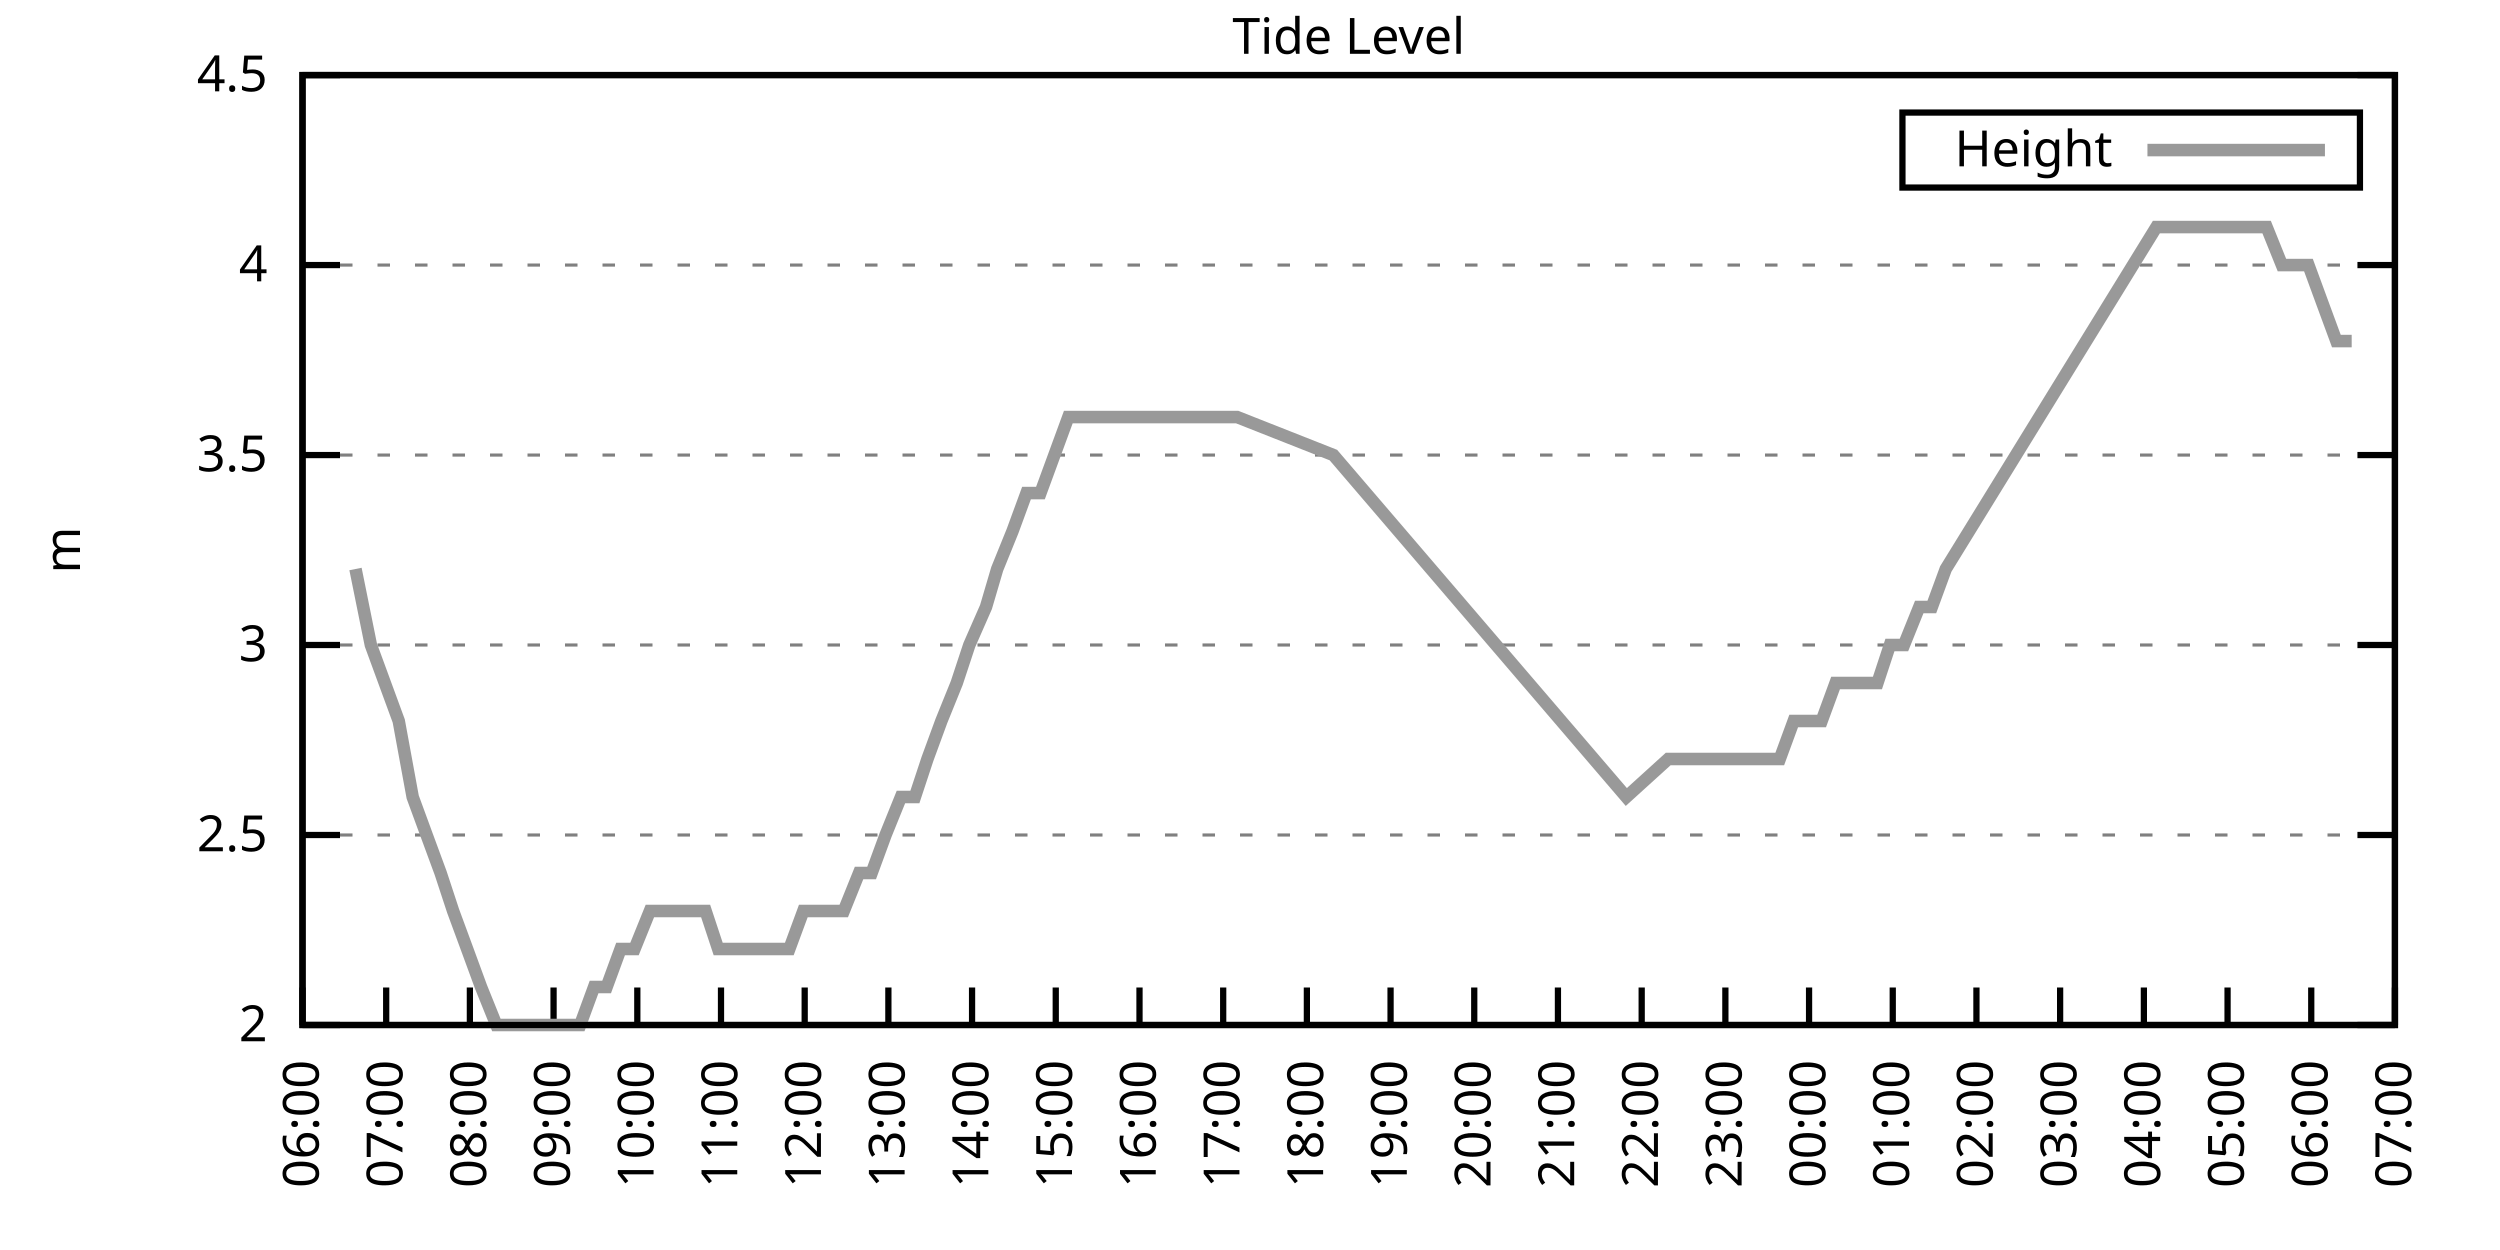
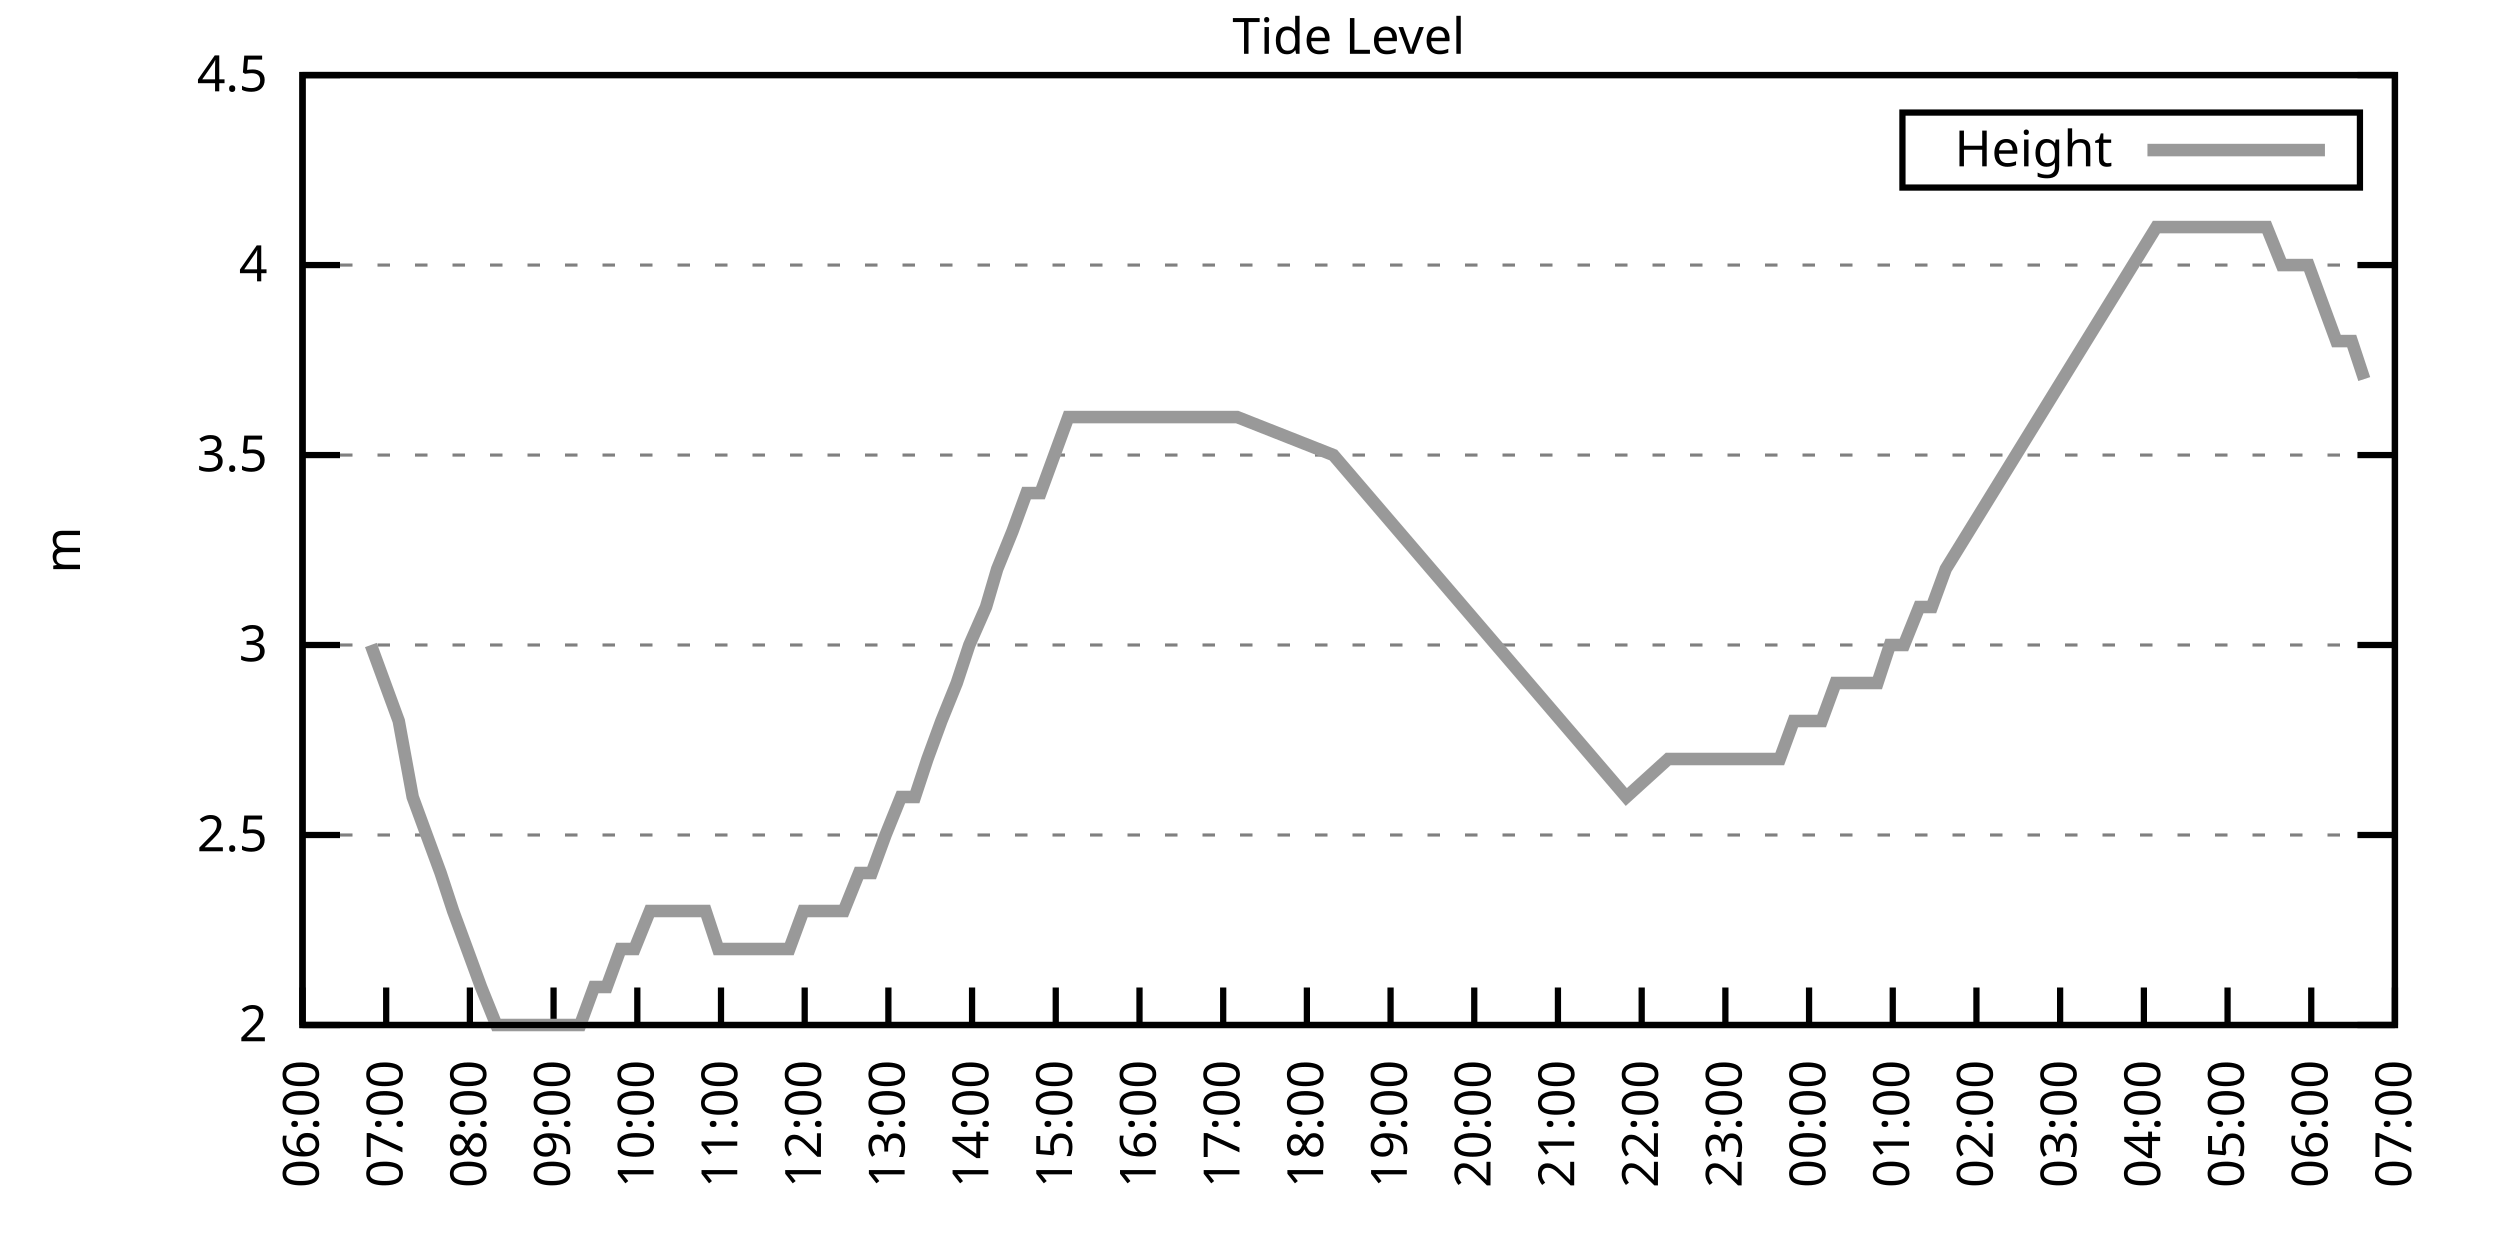
<svg xmlns="http://www.w3.org/2000/svg" xmlns:xlink="http://www.w3.org/1999/xlink" width="400" height="200" viewBox="0 0 400 200">
  <g id="gnuplot_canvas">
    <rect x="0" y="0" width="400" height="200" fill="none" />
    <defs>
      <circle id="gpDot" r="0.5" stroke-width="0.5" stroke="currentColor" />
      <path id="gpPt0" stroke-width="0.333" stroke="currentColor" d="M-1,0 h2 M0,-1 v2" />
      <path id="gpPt1" stroke-width="0.333" stroke="currentColor" d="M-1,-1 L1,1 M1,-1 L-1,1" />
      <path id="gpPt2" stroke-width="0.333" stroke="currentColor" d="M-1,0 L1,0 M0,-1 L0,1 M-1,-1 L1,1 M-1,1 L1,-1" />
      <rect id="gpPt3" stroke-width="0.333" stroke="currentColor" x="-1" y="-1" width="2" height="2" />
      <rect id="gpPt4" stroke-width="0.333" stroke="currentColor" fill="currentColor" x="-1" y="-1" width="2" height="2" />
      <circle id="gpPt5" stroke-width="0.333" stroke="currentColor" cx="0" cy="0" r="1" />
      <use xlink:href="#gpPt5" id="gpPt6" fill="currentColor" stroke="none" />
      <path id="gpPt7" stroke-width="0.333" stroke="currentColor" d="M0,-1.33 L-1.33,0.67 L1.33,0.67 z" />
      <use xlink:href="#gpPt7" id="gpPt8" fill="currentColor" stroke="none" />
      <use xlink:href="#gpPt7" id="gpPt9" stroke="currentColor" transform="rotate(180)" />
      <use xlink:href="#gpPt9" id="gpPt10" fill="currentColor" stroke="none" />
      <use xlink:href="#gpPt3" id="gpPt11" stroke="currentColor" transform="rotate(45)" />
      <use xlink:href="#gpPt11" id="gpPt12" fill="currentColor" stroke="none" />
      <path id="gpPt13" stroke-width="0.333" stroke="currentColor" d="M0,1.330 L1.265,0.411 L0.782,-1.067 L-0.782,-1.076 L-1.265,0.411 z" />
      <use xlink:href="#gpPt13" id="gpPt14" fill="currentColor" stroke="none" />
      <filter id="textbox" filterUnits="objectBoundingBox" x="0" y="0" height="1" width="1">
        <feFlood flood-color="white" flood-opacity="1" result="bgnd" />
        <feComposite in="SourceGraphic" in2="bgnd" operator="atop" />
      </filter>
      <filter id="greybox" filterUnits="objectBoundingBox" x="0" y="0" height="1" width="1">
        <feFlood flood-color="lightgrey" flood-opacity="1" result="grey" />
        <feComposite in="SourceGraphic" in2="grey" operator="atop" />
      </filter>
    </defs>
    <g fill="none" color="white" stroke="currentColor" stroke-width="1.00" stroke-linecap="butt" stroke-linejoin="miter">
</g>
    <g fill="none" color="black" stroke="currentColor" stroke-width="1.00" stroke-linecap="butt" stroke-linejoin="miter">
      <g stroke="none" shape-rendering="crispEdges">
        <polygon fill="rgb(255, 255, 255)" points="48.40,164.00 383.18,164.00 383.18,12.02 48.40,12.02 " />
      </g>
    </g>
    <g fill="none" color="black" stroke="currentColor" stroke-width="1.00" stroke-linecap="butt" stroke-linejoin="miter">
</g>
    <g fill="none" color="black" stroke="black" stroke-width="0.50" stroke-linecap="butt" stroke-linejoin="miter">
</g>
    <g fill="none" color="gray" stroke="currentColor" stroke-width="0.50" stroke-linecap="butt" stroke-linejoin="miter">
      <path stroke="gray" stroke-dasharray="2,4" class="gridline" d="M48.40,164.00 L383.19,164.00  " />
    </g>
    <g fill="none" color="gray" stroke="gray" stroke-width="1.00" stroke-linecap="butt" stroke-linejoin="miter">
</g>
    <g fill="none" color="black" stroke="currentColor" stroke-width="1.00" stroke-linecap="butt" stroke-linejoin="miter">
      <path stroke="black" d="M48.40,164.00 L54.40,164.00 M383.19,164.00 L377.19,164.00  " />
      <g transform="translate(42.80,166.60)" stroke="none" fill="black" font-family="Sans" font-size="8.00" text-anchor="end">
        <text>
          <tspan font-family="Sans"> 2</tspan>
        </text>
      </g>
    </g>
    <g fill="none" color="black" stroke="currentColor" stroke-width="1.00" stroke-linecap="butt" stroke-linejoin="miter">
</g>
    <g fill="none" color="black" stroke="black" stroke-width="0.50" stroke-linecap="butt" stroke-linejoin="miter">
</g>
    <g fill="none" color="gray" stroke="currentColor" stroke-width="0.50" stroke-linecap="butt" stroke-linejoin="miter">
      <path stroke="gray" stroke-dasharray="2,4" class="gridline" d="M48.40,133.60 L383.19,133.60  " />
    </g>
    <g fill="none" color="gray" stroke="gray" stroke-width="1.00" stroke-linecap="butt" stroke-linejoin="miter">
</g>
    <g fill="none" color="black" stroke="currentColor" stroke-width="1.00" stroke-linecap="butt" stroke-linejoin="miter">
      <path stroke="black" d="M48.40,133.60 L54.40,133.60 M383.19,133.60 L377.19,133.60  " />
      <g transform="translate(42.80,136.20)" stroke="none" fill="black" font-family="Sans" font-size="8.00" text-anchor="end">
        <text>
          <tspan font-family="Sans"> 2.5</tspan>
        </text>
      </g>
    </g>
    <g fill="none" color="black" stroke="currentColor" stroke-width="1.00" stroke-linecap="butt" stroke-linejoin="miter">
</g>
    <g fill="none" color="black" stroke="black" stroke-width="0.50" stroke-linecap="butt" stroke-linejoin="miter">
</g>
    <g fill="none" color="gray" stroke="currentColor" stroke-width="0.50" stroke-linecap="butt" stroke-linejoin="miter">
      <path stroke="gray" stroke-dasharray="2,4" class="gridline" d="M48.40,103.20 L383.19,103.20  " />
    </g>
    <g fill="none" color="gray" stroke="gray" stroke-width="1.00" stroke-linecap="butt" stroke-linejoin="miter">
</g>
    <g fill="none" color="black" stroke="currentColor" stroke-width="1.00" stroke-linecap="butt" stroke-linejoin="miter">
      <path stroke="black" d="M48.40,103.20 L54.40,103.20 M383.19,103.20 L377.19,103.20  " />
      <g transform="translate(42.80,105.80)" stroke="none" fill="black" font-family="Sans" font-size="8.00" text-anchor="end">
        <text>
          <tspan font-family="Sans"> 3</tspan>
        </text>
      </g>
    </g>
    <g fill="none" color="black" stroke="currentColor" stroke-width="1.00" stroke-linecap="butt" stroke-linejoin="miter">
</g>
    <g fill="none" color="black" stroke="black" stroke-width="0.50" stroke-linecap="butt" stroke-linejoin="miter">
</g>
    <g fill="none" color="gray" stroke="currentColor" stroke-width="0.50" stroke-linecap="butt" stroke-linejoin="miter">
      <path stroke="gray" stroke-dasharray="2,4" class="gridline" d="M48.40,72.81 L383.19,72.81  " />
    </g>
    <g fill="none" color="gray" stroke="gray" stroke-width="1.00" stroke-linecap="butt" stroke-linejoin="miter">
</g>
    <g fill="none" color="black" stroke="currentColor" stroke-width="1.00" stroke-linecap="butt" stroke-linejoin="miter">
      <path stroke="black" d="M48.40,72.81 L54.40,72.81 M383.19,72.81 L377.19,72.81  " />
      <g transform="translate(42.80,75.41)" stroke="none" fill="black" font-family="Sans" font-size="8.00" text-anchor="end">
        <text>
          <tspan font-family="Sans"> 3.5</tspan>
        </text>
      </g>
    </g>
    <g fill="none" color="black" stroke="currentColor" stroke-width="1.00" stroke-linecap="butt" stroke-linejoin="miter">
</g>
    <g fill="none" color="black" stroke="black" stroke-width="0.50" stroke-linecap="butt" stroke-linejoin="miter">
</g>
    <g fill="none" color="gray" stroke="currentColor" stroke-width="0.50" stroke-linecap="butt" stroke-linejoin="miter">
      <path stroke="gray" stroke-dasharray="2,4" class="gridline" d="M48.40,42.41 L383.19,42.41  " />
    </g>
    <g fill="none" color="gray" stroke="gray" stroke-width="1.00" stroke-linecap="butt" stroke-linejoin="miter">
</g>
    <g fill="none" color="black" stroke="currentColor" stroke-width="1.00" stroke-linecap="butt" stroke-linejoin="miter">
      <path stroke="black" d="M48.40,42.41 L54.40,42.41 M383.19,42.41 L377.19,42.41  " />
      <g transform="translate(42.80,45.01)" stroke="none" fill="black" font-family="Sans" font-size="8.00" text-anchor="end">
        <text>
          <tspan font-family="Sans"> 4</tspan>
        </text>
      </g>
    </g>
    <g fill="none" color="black" stroke="currentColor" stroke-width="1.00" stroke-linecap="butt" stroke-linejoin="miter">
</g>
    <g fill="none" color="black" stroke="black" stroke-width="0.50" stroke-linecap="butt" stroke-linejoin="miter">
</g>
    <g fill="none" color="gray" stroke="currentColor" stroke-width="0.50" stroke-linecap="butt" stroke-linejoin="miter">
      <path stroke="gray" stroke-dasharray="2,4" class="gridline" d="M48.40,12.01 L383.19,12.01  " />
    </g>
    <g fill="none" color="gray" stroke="gray" stroke-width="1.00" stroke-linecap="butt" stroke-linejoin="miter">
</g>
    <g fill="none" color="black" stroke="currentColor" stroke-width="1.00" stroke-linecap="butt" stroke-linejoin="miter">
      <path stroke="black" d="M48.40,12.01 L54.40,12.01 M383.19,12.01 L377.19,12.01  " />
      <g transform="translate(42.80,14.61)" stroke="none" fill="black" font-family="Sans" font-size="8.00" text-anchor="end">
        <text>
          <tspan font-family="Sans"> 4.5</tspan>
        </text>
      </g>
    </g>
    <g fill="none" color="black" stroke="currentColor" stroke-width="1.00" stroke-linecap="butt" stroke-linejoin="miter">
      <path stroke="black" d="M48.40,164.00 L48.40,158.00  " />
      <g transform="translate(51.00,169.60) rotate(270.00)" stroke="none" fill="black" font-family="Sans" font-size="8.00" text-anchor="end">
        <text>
          <tspan font-family="Sans">06:00</tspan>
        </text>
      </g>
    </g>
    <g fill="none" color="black" stroke="currentColor" stroke-width="1.00" stroke-linecap="butt" stroke-linejoin="miter">
      <path stroke="black" d="M61.79,164.00 L61.79,158.00  " />
      <g transform="translate(64.39,169.60) rotate(270.00)" stroke="none" fill="black" font-family="Sans" font-size="8.00" text-anchor="end">
        <text>
          <tspan font-family="Sans">07:00</tspan>
        </text>
      </g>
    </g>
    <g fill="none" color="black" stroke="currentColor" stroke-width="1.00" stroke-linecap="butt" stroke-linejoin="miter">
      <path stroke="black" d="M75.18,164.00 L75.18,158.00  " />
      <g transform="translate(77.78,169.60) rotate(270.00)" stroke="none" fill="black" font-family="Sans" font-size="8.00" text-anchor="end">
        <text>
          <tspan font-family="Sans">08:00</tspan>
        </text>
      </g>
    </g>
    <g fill="none" color="black" stroke="currentColor" stroke-width="1.00" stroke-linecap="butt" stroke-linejoin="miter">
      <path stroke="black" d="M88.57,164.00 L88.57,158.00  " />
      <g transform="translate(91.17,169.60) rotate(270.00)" stroke="none" fill="black" font-family="Sans" font-size="8.00" text-anchor="end">
        <text>
          <tspan font-family="Sans">09:00</tspan>
        </text>
      </g>
    </g>
    <g fill="none" color="black" stroke="currentColor" stroke-width="1.00" stroke-linecap="butt" stroke-linejoin="miter">
      <path stroke="black" d="M101.97,164.00 L101.97,158.00  " />
      <g transform="translate(104.57,169.60) rotate(270.00)" stroke="none" fill="black" font-family="Sans" font-size="8.00" text-anchor="end">
        <text>
          <tspan font-family="Sans">10:00</tspan>
        </text>
      </g>
    </g>
    <g fill="none" color="black" stroke="currentColor" stroke-width="1.00" stroke-linecap="butt" stroke-linejoin="miter">
      <path stroke="black" d="M115.36,164.00 L115.36,158.00  " />
      <g transform="translate(117.96,169.60) rotate(270.00)" stroke="none" fill="black" font-family="Sans" font-size="8.00" text-anchor="end">
        <text>
          <tspan font-family="Sans">11:00</tspan>
        </text>
      </g>
    </g>
    <g fill="none" color="black" stroke="currentColor" stroke-width="1.00" stroke-linecap="butt" stroke-linejoin="miter">
      <path stroke="black" d="M128.75,164.00 L128.75,158.00  " />
      <g transform="translate(131.35,169.60) rotate(270.00)" stroke="none" fill="black" font-family="Sans" font-size="8.00" text-anchor="end">
        <text>
          <tspan font-family="Sans">12:00</tspan>
        </text>
      </g>
    </g>
    <g fill="none" color="black" stroke="currentColor" stroke-width="1.00" stroke-linecap="butt" stroke-linejoin="miter">
      <path stroke="black" d="M142.14,164.00 L142.14,158.00  " />
      <g transform="translate(144.74,169.60) rotate(270.00)" stroke="none" fill="black" font-family="Sans" font-size="8.00" text-anchor="end">
        <text>
          <tspan font-family="Sans">13:00</tspan>
        </text>
      </g>
    </g>
    <g fill="none" color="black" stroke="currentColor" stroke-width="1.00" stroke-linecap="butt" stroke-linejoin="miter">
      <path stroke="black" d="M155.53,164.00 L155.53,158.00  " />
      <g transform="translate(158.13,169.60) rotate(270.00)" stroke="none" fill="black" font-family="Sans" font-size="8.00" text-anchor="end">
        <text>
          <tspan font-family="Sans">14:00</tspan>
        </text>
      </g>
    </g>
    <g fill="none" color="black" stroke="currentColor" stroke-width="1.00" stroke-linecap="butt" stroke-linejoin="miter">
      <path stroke="black" d="M168.92,164.00 L168.92,158.00  " />
      <g transform="translate(171.52,169.60) rotate(270.00)" stroke="none" fill="black" font-family="Sans" font-size="8.00" text-anchor="end">
        <text>
          <tspan font-family="Sans">15:00</tspan>
        </text>
      </g>
    </g>
    <g fill="none" color="black" stroke="currentColor" stroke-width="1.00" stroke-linecap="butt" stroke-linejoin="miter">
      <path stroke="black" d="M182.32,164.00 L182.32,158.00  " />
      <g transform="translate(184.92,169.60) rotate(270.00)" stroke="none" fill="black" font-family="Sans" font-size="8.00" text-anchor="end">
        <text>
          <tspan font-family="Sans">16:00</tspan>
        </text>
      </g>
    </g>
    <g fill="none" color="black" stroke="currentColor" stroke-width="1.00" stroke-linecap="butt" stroke-linejoin="miter">
      <path stroke="black" d="M195.71,164.00 L195.71,158.00  " />
      <g transform="translate(198.31,169.60) rotate(270.00)" stroke="none" fill="black" font-family="Sans" font-size="8.00" text-anchor="end">
        <text>
          <tspan font-family="Sans">17:00</tspan>
        </text>
      </g>
    </g>
    <g fill="none" color="black" stroke="currentColor" stroke-width="1.00" stroke-linecap="butt" stroke-linejoin="miter">
      <path stroke="black" d="M209.10,164.00 L209.10,158.00  " />
      <g transform="translate(211.70,169.60) rotate(270.00)" stroke="none" fill="black" font-family="Sans" font-size="8.00" text-anchor="end">
        <text>
          <tspan font-family="Sans">18:00</tspan>
        </text>
      </g>
    </g>
    <g fill="none" color="black" stroke="currentColor" stroke-width="1.00" stroke-linecap="butt" stroke-linejoin="miter">
      <path stroke="black" d="M222.49,164.00 L222.49,158.00  " />
      <g transform="translate(225.09,169.60) rotate(270.00)" stroke="none" fill="black" font-family="Sans" font-size="8.00" text-anchor="end">
        <text>
          <tspan font-family="Sans">19:00</tspan>
        </text>
      </g>
    </g>
    <g fill="none" color="black" stroke="currentColor" stroke-width="1.00" stroke-linecap="butt" stroke-linejoin="miter">
      <path stroke="black" d="M235.88,164.00 L235.88,158.00  " />
      <g transform="translate(238.48,169.60) rotate(270.00)" stroke="none" fill="black" font-family="Sans" font-size="8.00" text-anchor="end">
        <text>
          <tspan font-family="Sans">20:00</tspan>
        </text>
      </g>
    </g>
    <g fill="none" color="black" stroke="currentColor" stroke-width="1.00" stroke-linecap="butt" stroke-linejoin="miter">
      <path stroke="black" d="M249.27,164.00 L249.27,158.00  " />
      <g transform="translate(251.87,169.60) rotate(270.00)" stroke="none" fill="black" font-family="Sans" font-size="8.00" text-anchor="end">
        <text>
          <tspan font-family="Sans">21:00</tspan>
        </text>
      </g>
    </g>
    <g fill="none" color="black" stroke="currentColor" stroke-width="1.00" stroke-linecap="butt" stroke-linejoin="miter">
      <path stroke="black" d="M262.67,164.00 L262.67,158.00  " />
      <g transform="translate(265.27,169.60) rotate(270.00)" stroke="none" fill="black" font-family="Sans" font-size="8.00" text-anchor="end">
        <text>
          <tspan font-family="Sans">22:00</tspan>
        </text>
      </g>
    </g>
    <g fill="none" color="black" stroke="currentColor" stroke-width="1.00" stroke-linecap="butt" stroke-linejoin="miter">
      <path stroke="black" d="M276.06,164.00 L276.06,158.00  " />
      <g transform="translate(278.66,169.60) rotate(270.00)" stroke="none" fill="black" font-family="Sans" font-size="8.00" text-anchor="end">
        <text>
          <tspan font-family="Sans">23:00</tspan>
        </text>
      </g>
    </g>
    <g fill="none" color="black" stroke="currentColor" stroke-width="1.00" stroke-linecap="butt" stroke-linejoin="miter">
      <path stroke="black" d="M289.45,164.00 L289.45,158.00  " />
      <g transform="translate(292.05,169.60) rotate(270.00)" stroke="none" fill="black" font-family="Sans" font-size="8.00" text-anchor="end">
        <text>
          <tspan font-family="Sans">00:00</tspan>
        </text>
      </g>
    </g>
    <g fill="none" color="black" stroke="currentColor" stroke-width="1.00" stroke-linecap="butt" stroke-linejoin="miter">
      <path stroke="black" d="M302.84,164.00 L302.84,158.00  " />
      <g transform="translate(305.44,169.60) rotate(270.00)" stroke="none" fill="black" font-family="Sans" font-size="8.00" text-anchor="end">
        <text>
          <tspan font-family="Sans">01:00</tspan>
        </text>
      </g>
    </g>
    <g fill="none" color="black" stroke="currentColor" stroke-width="1.00" stroke-linecap="butt" stroke-linejoin="miter">
      <path stroke="black" d="M316.23,164.00 L316.23,158.00  " />
      <g transform="translate(318.83,169.60) rotate(270.00)" stroke="none" fill="black" font-family="Sans" font-size="8.00" text-anchor="end">
        <text>
          <tspan font-family="Sans">02:00</tspan>
        </text>
      </g>
    </g>
    <g fill="none" color="black" stroke="currentColor" stroke-width="1.00" stroke-linecap="butt" stroke-linejoin="miter">
      <path stroke="black" d="M329.62,164.00 L329.62,158.00  " />
      <g transform="translate(332.22,169.60) rotate(270.00)" stroke="none" fill="black" font-family="Sans" font-size="8.00" text-anchor="end">
        <text>
          <tspan font-family="Sans">03:00</tspan>
        </text>
      </g>
    </g>
    <g fill="none" color="black" stroke="currentColor" stroke-width="1.00" stroke-linecap="butt" stroke-linejoin="miter">
      <path stroke="black" d="M343.02,164.00 L343.02,158.00  " />
      <g transform="translate(345.62,169.60) rotate(270.00)" stroke="none" fill="black" font-family="Sans" font-size="8.00" text-anchor="end">
        <text>
          <tspan font-family="Sans">04:00</tspan>
        </text>
      </g>
    </g>
    <g fill="none" color="black" stroke="currentColor" stroke-width="1.00" stroke-linecap="butt" stroke-linejoin="miter">
      <path stroke="black" d="M356.41,164.00 L356.41,158.00  " />
      <g transform="translate(359.01,169.60) rotate(270.00)" stroke="none" fill="black" font-family="Sans" font-size="8.00" text-anchor="end">
        <text>
          <tspan font-family="Sans">05:00</tspan>
        </text>
      </g>
    </g>
    <g fill="none" color="black" stroke="currentColor" stroke-width="1.00" stroke-linecap="butt" stroke-linejoin="miter">
      <path stroke="black" d="M369.80,164.00 L369.80,158.00  " />
      <g transform="translate(372.40,169.60) rotate(270.00)" stroke="none" fill="black" font-family="Sans" font-size="8.00" text-anchor="end">
        <text>
          <tspan font-family="Sans">06:00</tspan>
        </text>
      </g>
    </g>
    <g fill="none" color="black" stroke="currentColor" stroke-width="1.00" stroke-linecap="butt" stroke-linejoin="miter">
      <path stroke="black" d="M383.19,164.00 L383.19,158.00  " />
      <g transform="translate(385.79,169.60) rotate(270.00)" stroke="none" fill="black" font-family="Sans" font-size="8.00" text-anchor="end">
        <text>
          <tspan font-family="Sans">07:00</tspan>
        </text>
      </g>
    </g>
    <g fill="none" color="black" stroke="currentColor" stroke-width="1.00" stroke-linecap="butt" stroke-linejoin="miter">
</g>
    <g fill="none" color="black" stroke="currentColor" stroke-width="1.00" stroke-linecap="butt" stroke-linejoin="miter">
      <path stroke="black" d="M48.40,12.01 L48.40,164.00 L383.19,164.00 L383.19,12.01 L48.40,12.01 Z  " />
    </g>
    <g fill="none" color="black" stroke="currentColor" stroke-width="1.00" stroke-linecap="butt" stroke-linejoin="miter">
</g>
    <g fill="none" color="black" stroke="currentColor" stroke-width="1.00" stroke-linecap="butt" stroke-linejoin="miter">
      <path stroke="black" d="M304.39,30.01 L304.39,18.01 L377.59,18.01 L377.59,30.01 L304.39,30.01 Z  " />
    </g>
    <g id="Tide_level_plot_1">
      <g fill="none" color="white" stroke="black" stroke-width="2.00" stroke-linecap="butt" stroke-linejoin="miter">
</g>
      <g fill="none" color="black" stroke="currentColor" stroke-width="2.00" stroke-linecap="butt" stroke-linejoin="miter">
        <g transform="translate(337.99,26.61)" stroke="none" fill="black" font-family="Sans" font-size="8.00" text-anchor="end">
          <text>
            <tspan font-family="Sans">Height</tspan>
          </text>
        </g>
      </g>
      <g fill="none" color="black" stroke="currentColor" stroke-width="2.00" stroke-linecap="butt" stroke-linejoin="miter">
-         <path stroke="rgb(153, 153, 153)" d="M343.59,24.01 L371.99,24.01 M56.88,91.04 L59.34,103.20 L61.57,109.28 L63.80,115.36 L66.03,127.52 L68.26,133.60   L70.50,139.68 L72.50,145.76 L74.74,151.84 L76.97,157.92 L79.42,164.00 L81.66,164.00 L83.66,164.00 L86.12,164.00   L88.13,164.00 L90.58,164.00 L92.82,164.00 L95.05,157.92 L97.06,157.92 L99.29,151.84 L101.52,151.84 L103.98,145.76   L105.98,145.76 L108.22,145.76 L110.45,145.76 L112.90,145.76 L114.91,151.84 L117.14,151.84 L119.38,151.84 L121.83,151.84   L124.06,151.84 L126.29,151.84 L128.53,145.76 L130.54,145.76 L132.99,145.76 L135.00,145.76 L137.45,139.68 L139.46,139.68   L141.69,133.60 L144.15,127.52 L146.38,127.52 L148.39,121.44 L150.62,115.36 L153.08,109.28 L155.09,103.20 L157.76,97.12   L159.55,91.04 L162.01,84.97 L164.24,78.89 L166.47,78.89 L168.70,72.81 L170.93,66.73 L172.94,66.73 L197.94,66.73   L213.34,72.81 L260.21,127.52 L266.91,121.44 L269.14,121.44 L271.37,121.44 L273.60,121.44 L275.83,121.44 L278.07,121.44   L280.30,121.44 L282.53,121.44 L284.76,121.44 L286.99,115.36 L289.23,115.36 L291.46,115.36 L293.69,109.28 L295.70,109.28   L298.15,109.28 L300.39,109.28 L302.39,103.20 L304.63,103.20 L307.08,97.12 L309.09,97.12 L311.32,91.04 L345.02,36.33   L347.26,36.33 L349.49,36.33 L351.72,36.33 L353.95,36.33 L356.18,36.33 L358.19,36.33 L360.42,36.33 L362.66,36.33   L365.11,42.41 L367.12,42.41 L369.35,42.41 L371.58,48.49 L373.82,54.57 L376.27,54.57  " />
+         <path stroke="rgb(153, 153, 153)" d="M343.59,24.01 L371.99,24.01 M59.34,103.20 L61.57,109.28 L63.80,115.36 L66.03,127.52 L68.26,133.60 L70.50,139.68   L72.50,145.76 L74.74,151.84 L76.97,157.92 L79.42,164.00 L81.66,164.00 L83.66,164.00 L86.12,164.00 L88.13,164.00   L90.58,164.00 L92.82,164.00 L95.05,157.92 L97.06,157.92 L99.29,151.84 L101.52,151.84 L103.98,145.76 L105.98,145.76   L108.22,145.76 L110.45,145.76 L112.90,145.76 L114.91,151.84 L117.14,151.84 L119.38,151.84 L121.83,151.84 L124.06,151.84   L126.29,151.84 L128.53,145.76 L130.54,145.76 L132.99,145.76 L135.00,145.76 L137.45,139.68 L139.46,139.68 L141.69,133.60   L144.15,127.52 L146.38,127.52 L148.39,121.44 L150.62,115.36 L153.08,109.28 L155.09,103.20 L157.76,97.12 L159.55,91.04   L162.01,84.97 L164.24,78.89 L166.47,78.89 L168.70,72.81 L170.93,66.73 L172.94,66.73 L197.94,66.73 L213.34,72.81   L260.21,127.52 L266.91,121.44 L269.14,121.44 L271.37,121.44 L273.60,121.44 L275.83,121.44 L278.07,121.44 L280.30,121.44   L282.53,121.44 L284.76,121.44 L286.99,115.36 L289.23,115.36 L291.46,115.36 L293.69,109.28 L295.70,109.28 L298.15,109.28   L300.39,109.28 L302.39,103.20 L304.63,103.20 L307.08,97.12 L309.09,97.12 L311.32,91.04 L345.02,36.33 L347.26,36.33   L349.49,36.33 L351.72,36.33 L353.95,36.33 L356.18,36.33 L358.19,36.33 L360.42,36.33 L362.66,36.33 L365.11,42.41   L367.12,42.41 L369.35,42.41 L371.58,48.49 L373.82,54.57 L376.27,54.57 L378.28,60.65  " />
      </g>
    </g>
    <g fill="none" color="black" stroke="currentColor" stroke-width="2.00" stroke-linecap="butt" stroke-linejoin="miter">
</g>
    <g fill="none" color="black" stroke="black" stroke-width="1.00" stroke-linecap="butt" stroke-linejoin="miter">
</g>
    <g fill="none" color="black" stroke="currentColor" stroke-width="1.00" stroke-linecap="butt" stroke-linejoin="miter">
      <path stroke="black" d="M48.40,12.01 L48.40,164.00 L383.19,164.00 L383.19,12.01 L48.40,12.01 Z  " />
      <g transform="translate(12.80,88.01) rotate(270.00)" stroke="none" fill="black" font-family="Sans" font-size="8.00" text-anchor="middle">
        <text>
          <tspan font-family="Sans">m</tspan>
        </text>
      </g>
    </g>
    <g fill="none" color="black" stroke="currentColor" stroke-width="1.00" stroke-linecap="butt" stroke-linejoin="miter">
</g>
    <g fill="none" color="black" stroke="currentColor" stroke-width="1.00" stroke-linecap="butt" stroke-linejoin="miter">
      <g transform="translate(215.79,8.61)" stroke="none" fill="black" font-family="Sans" font-size="8.00" text-anchor="middle">
        <text>
          <tspan font-family="Sans">Tide Level</tspan>
        </text>
      </g>
    </g>
    <g fill="none" color="black" stroke="currentColor" stroke-width="1.00" stroke-linecap="butt" stroke-linejoin="miter">
</g>
  </g>
</svg>
